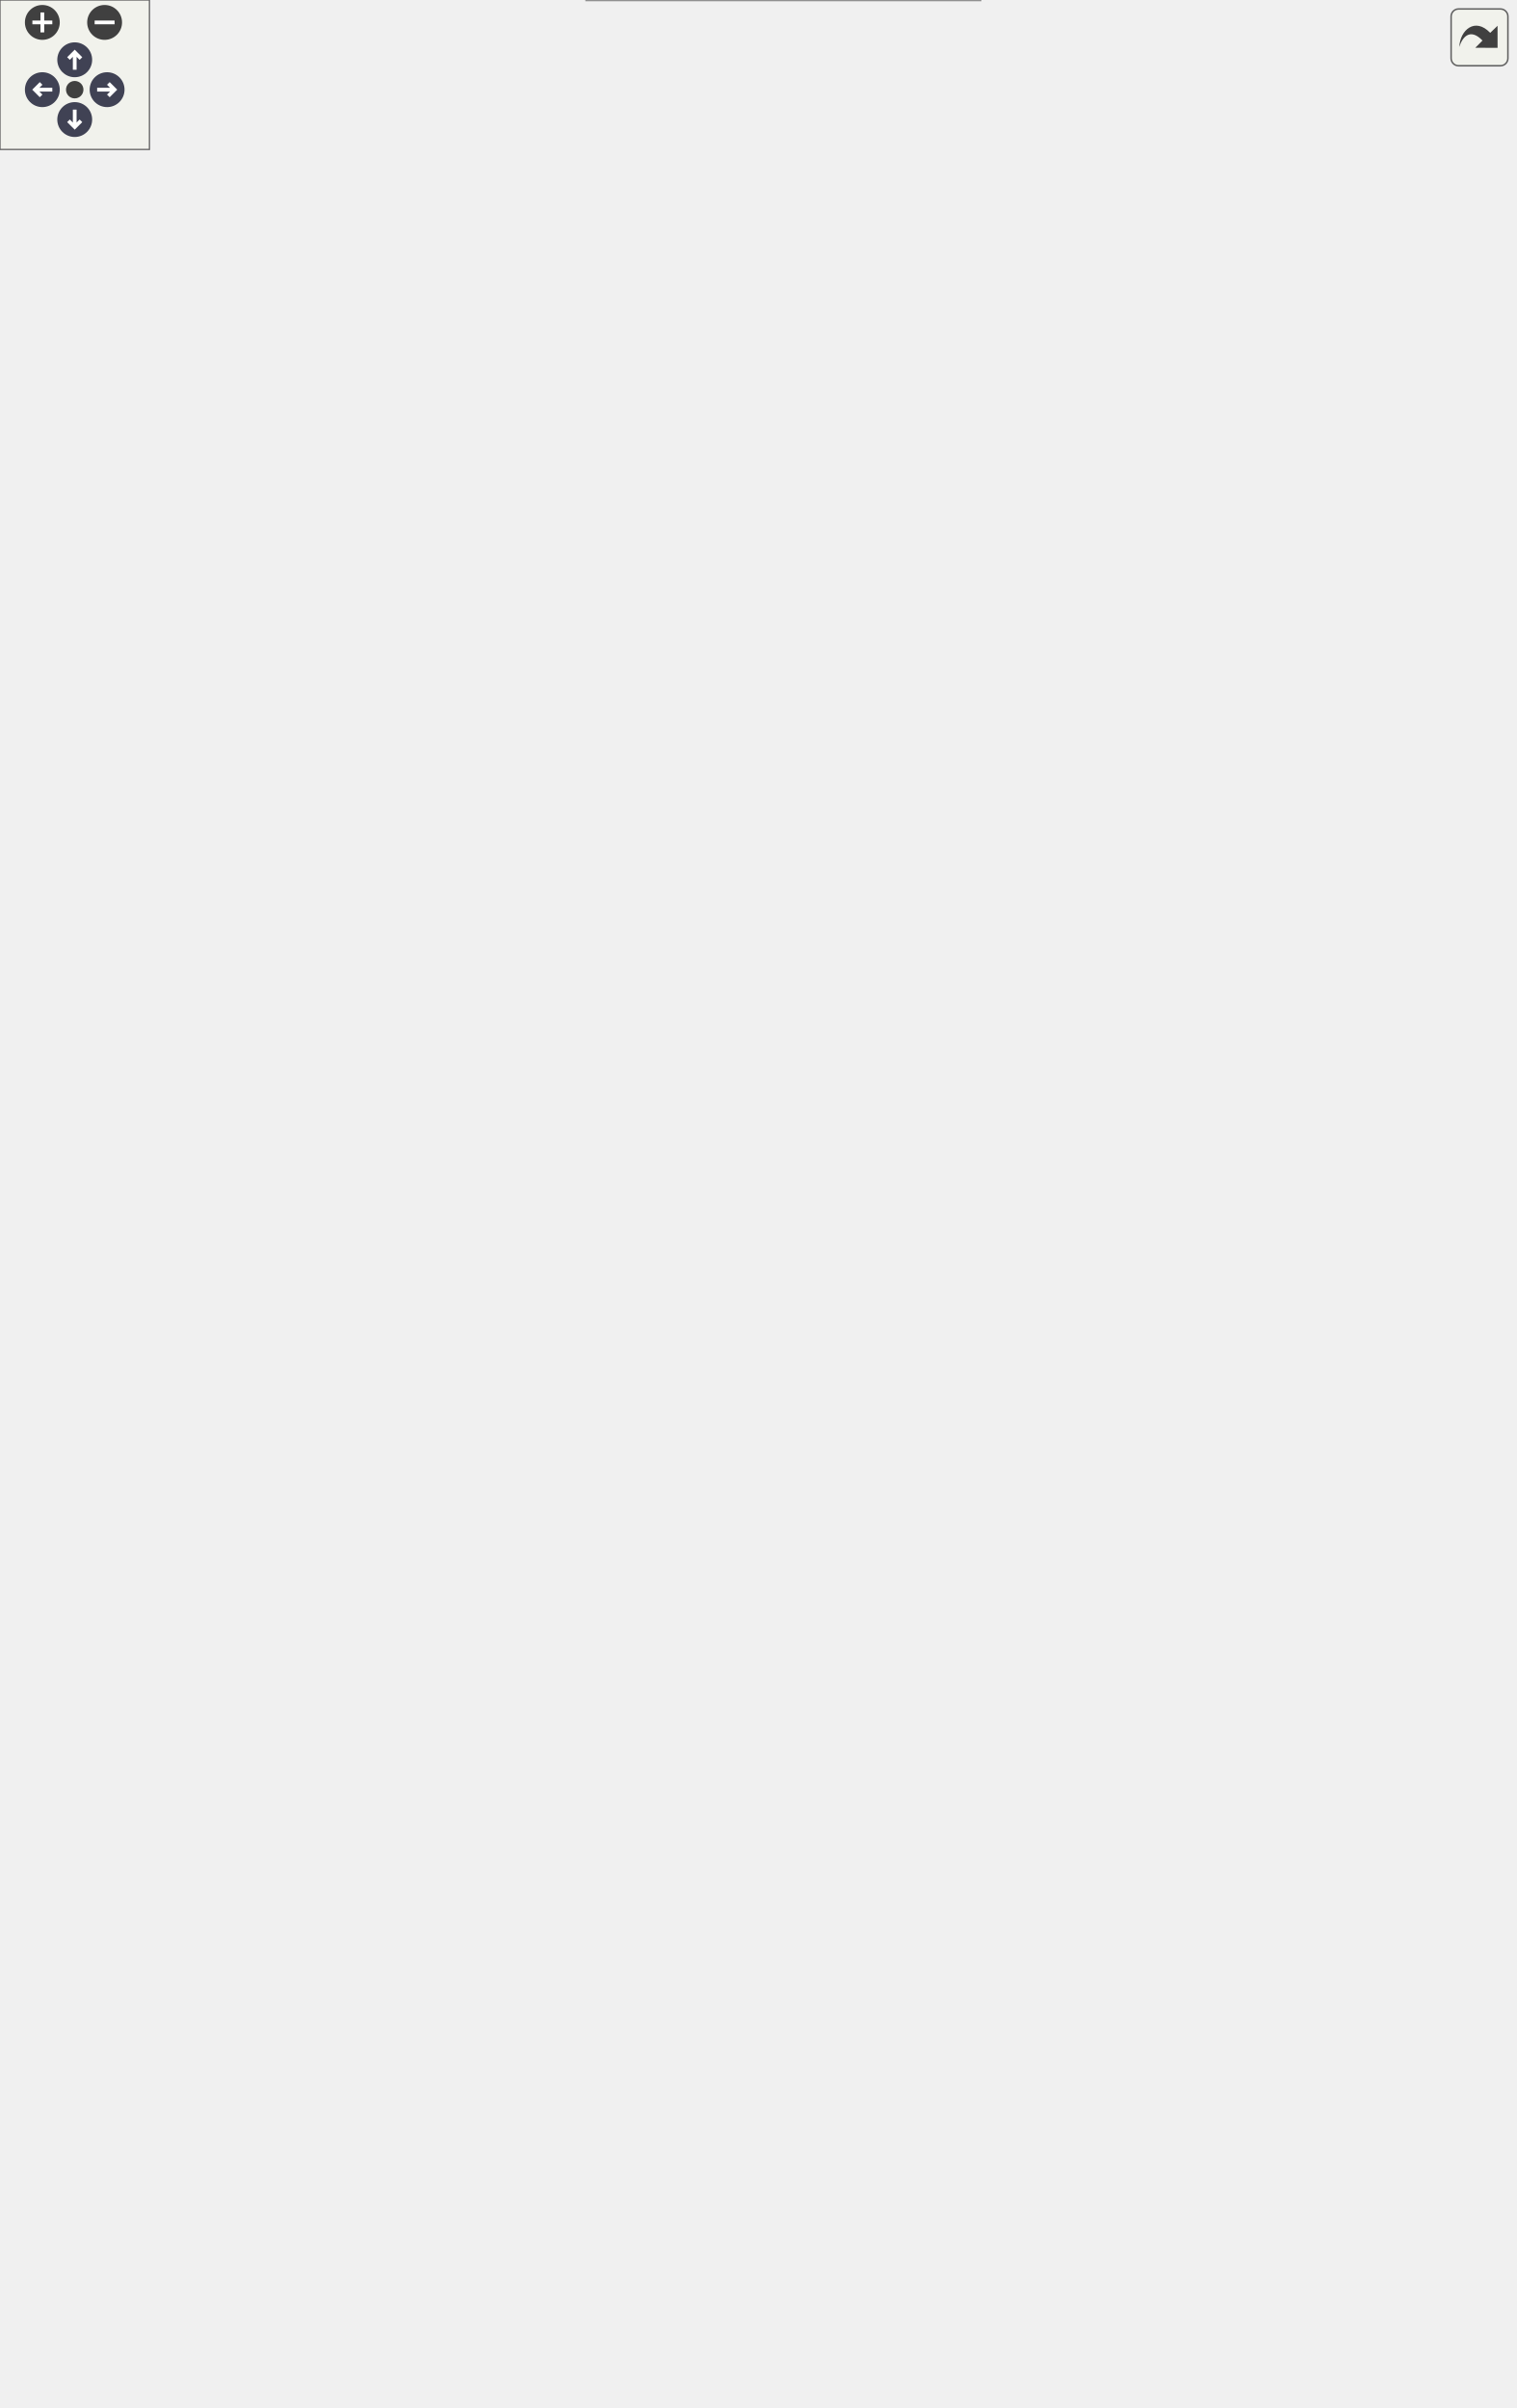
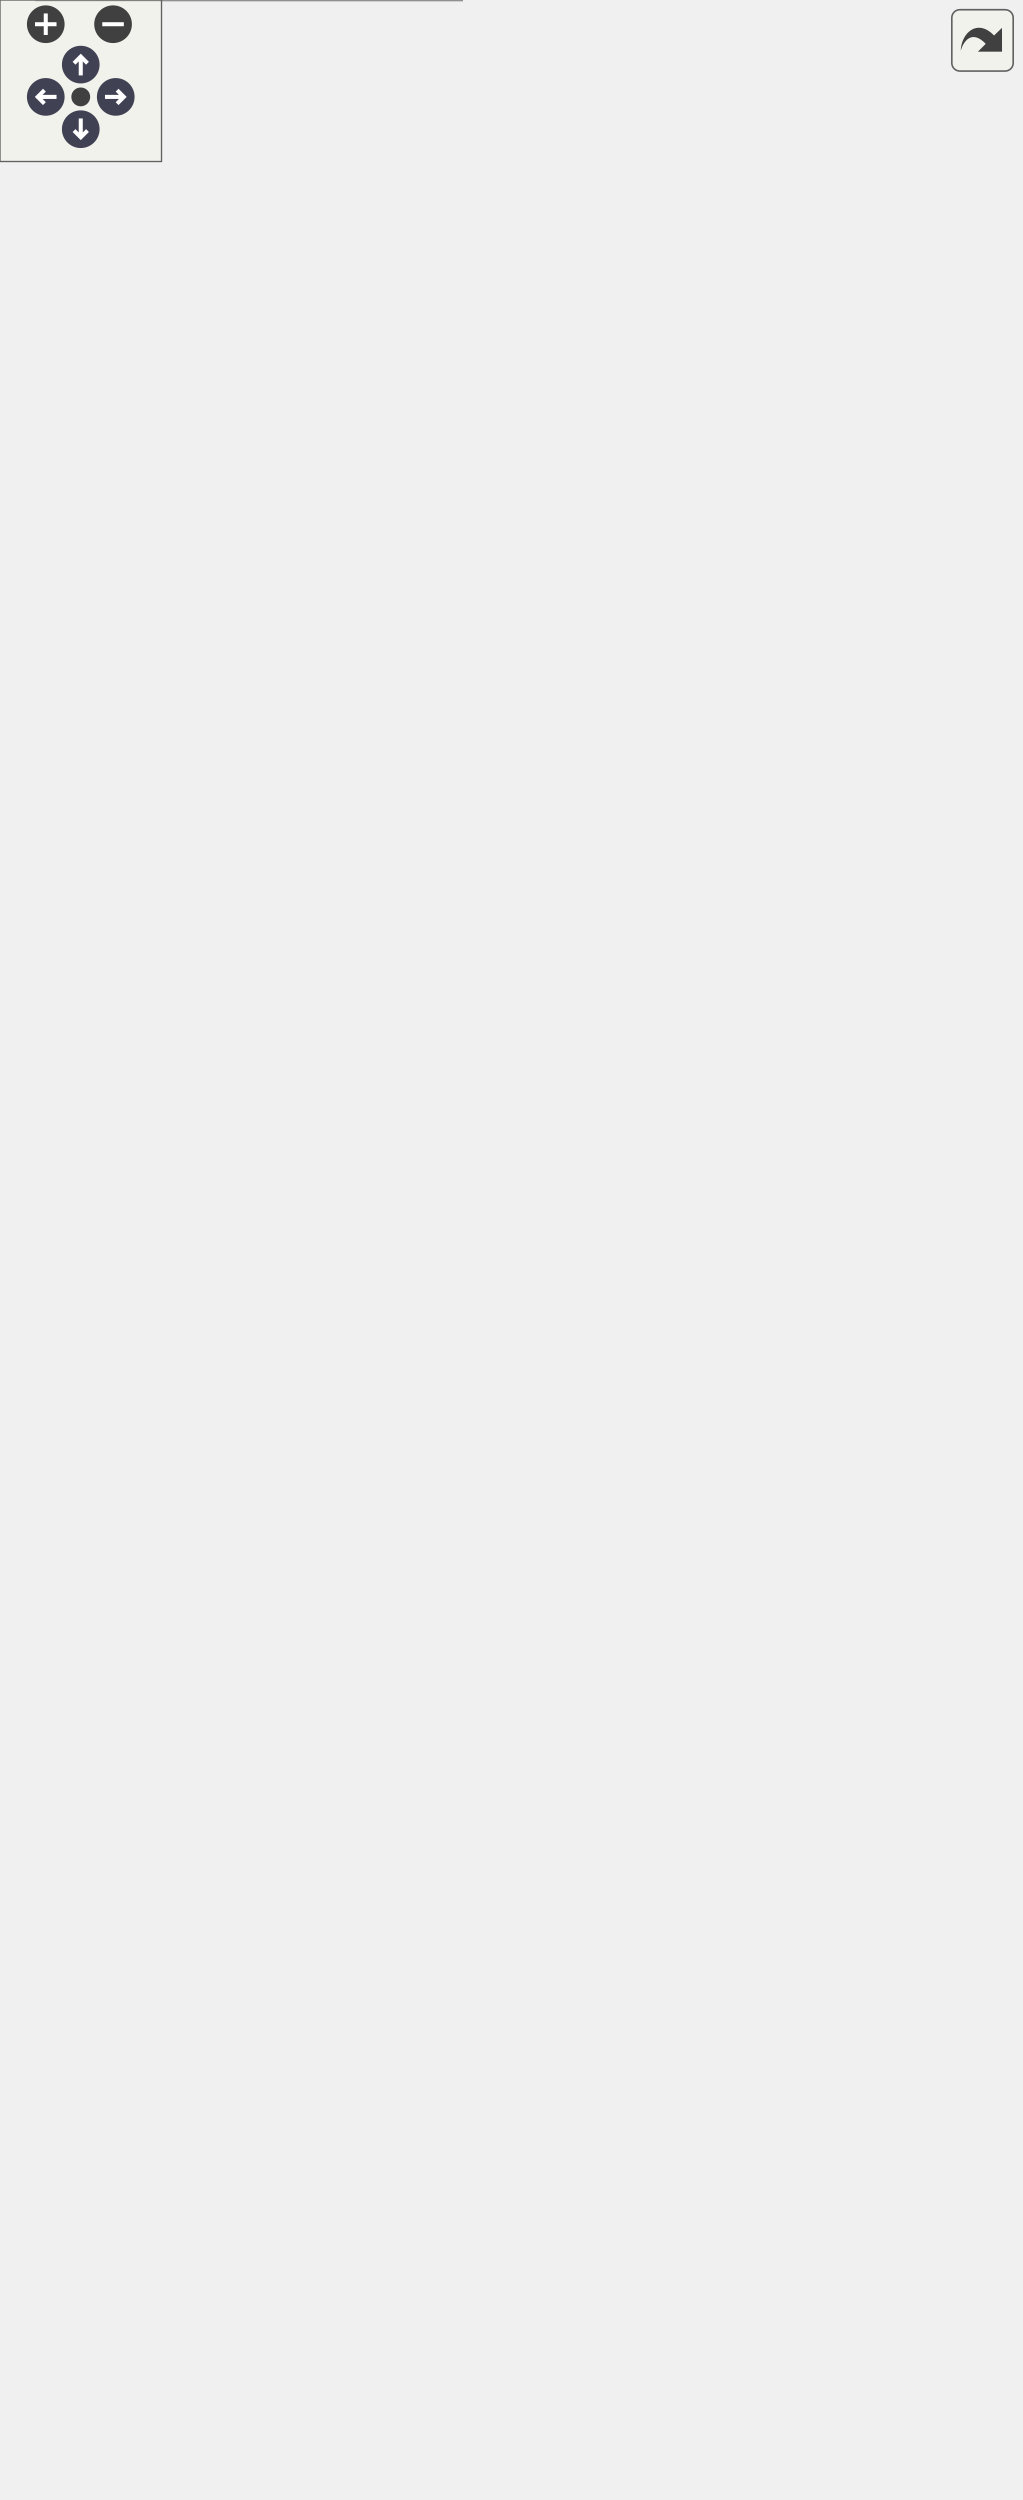
<svg xmlns="http://www.w3.org/2000/svg" xmlns:xlink="http://www.w3.org/1999/xlink" id="main" version="1.1" xml:space="preserve">
  <style type="text/css">
.node, .edge {opacity: 0.7;}
.node.selected, .edge.selected {opacity: 1;}
.edge:hover path { stroke: red; }
.edge:hover polygon { stroke: red; fill: red; }
</style>
  <defs>
    <circle id="rim" cx="0" cy="0" r="7" />
    <circle id="rim2" cx="0" cy="0" r="3.5" />
    <g id="zoomPlus">
      <use xlink:href="#rim" fill="#404040">
        <set attributeName="fill" to="#808080" begin="zoomplus.mouseover" end="zoomplus.mouseout" />
      </use>
      <path d="M-4,0h8M0,-4v8" fill="none" stroke="white" stroke-width="1.5" pointer-events="none" />
    </g>
    <g id="zoomMin">
      <use xlink:href="#rim" fill="#404040">
        <set attributeName="fill" to="#808080" begin="zoomminus.mouseover" end="zoomminus.mouseout" />
      </use>
      <path d="M-4,0h8" fill="none" stroke="white" stroke-width="1.5" pointer-events="none" />
    </g>
    <g id="arrowUp" transform="translate(30 24)">
      <use xlink:href="#rim" />
      <path pointer-events="none" fill="none" stroke="white" stroke-width="1.5" d="M0,-3.0v7 M-2.5,-0.5L0,-3.0L2.5,-0.5" />
    </g>
    <g id="arrowRight" transform="rotate(90) translate(36 -43)">
      <use xlink:href="#rim" />
      <path pointer-events="none" fill="none" stroke="white" stroke-width="1.5" d="M0,-3.0v7 M-2.5,-0.5L0,-3.0L2.5,-0.5" />
    </g>
    <g id="arrowDown" transform="rotate(180) translate(-30 -48)">
      <use xlink:href="#rim" />
      <path pointer-events="none" fill="none" stroke="white" stroke-width="1.5" d="M0,-3.0v7 M-2.5,-0.5L0,-3.0L2.5,-0.5" />
    </g>
    <g id="arrowLeft" transform="rotate(270) translate(-36 17)">
      <use xlink:href="#rim" />
      <path pointer-events="none" fill="none" stroke="white" stroke-width="1.5" d="M0,-3.0v7 M-2.5,-0.5L0,-3.0L2.5,-0.5" />
    </g>
    <g id="resetDef">
      <use xlink:href="#rim2" fill="#404040">
        <set attributeName="fill" to="#808080" begin="reset.mouseover" end="reset.mouseout" />
      </use>
    </g>
  </defs>
  <svg id="graph" class="graph">
    <g id="viewport">
      <g id="Node000001" class="node">
        <g id="a_Node000001">
          <a xlink:title=" ">
-             <polygon fill="#999999" stroke="#666666" points="608,-463 450,-463 450,-431 608,-431 608,-463" />
-             <text text-anchor="start" x="458" y="-450.2" font-family="Consolas" font-size="11.00">Material::get_initial</text>
-             <text text-anchor="middle" x="529" y="-438.2" font-family="Consolas" font-size="11.00">_stiffness</text>
+             <polygon fill="#999999" stroke="#666666" points="379,-444 221,-444 221,-412 379,-412 379,-444" />
+             <text text-anchor="start" x="229" y="-431.2" font-family="Consolas" font-size="11.00">Material::get_initial</text>
+             <text text-anchor="middle" x="300" y="-419.2" font-family="Consolas" font-size="11.00">_stiffness</text>
          </a>
        </g>
      </g>
      <g id="Node000002" class="node">
        <g id="a_Node000002">
          <a xlink:href="../../d2/dda/class_substepping.html#a04a6926a1d505abd7b193803a6d3d7e7" target="_top" xlink:title=" ">
-             <polygon fill="white" stroke="#666666" points="404,-906 225,-906 225,-874 404,-874 404,-906" />
-             <text text-anchor="start" x="233" y="-893.2" font-family="Consolas" font-size="11.00">Substepping::get_initial</text>
-             <text text-anchor="middle" x="314.5" y="-881.2" font-family="Consolas" font-size="11.00">_stiffness</text>
+             <polygon fill="white" stroke="#666666" points="182,-868 3,-868 3,-836 182,-836 182,-868" />
+             <text text-anchor="start" x="11" y="-855.2" font-family="Consolas" font-size="11.00">Substepping::get_initial</text>
+             <text text-anchor="middle" x="92.5" y="-843.2" font-family="Consolas" font-size="11.00">_stiffness</text>
          </a>
        </g>
      </g>
      <g id="edge1_Node000001_Node000002" class="edge">
        <g id="a_edge1_Node000001_Node000002">
          <a xlink:title=" ">
-             <path fill="none" stroke="#63b8ff" d="M524.34,-473.18C512.28,-555.78 471.26,-808.75 414,-865 410.6,-868.34 406.83,-871.25 402.79,-873.79" />
-             <polygon fill="#63b8ff" stroke="#63b8ff" points="527.83,-473.51 525.79,-463.12 520.9,-472.52 527.83,-473.51" />
+             <path fill="none" stroke="#63b8ff" d="M299.72,-454.32C300.17,-525.22 291.27,-721.96 185,-827 181.6,-830.36 177.8,-833.27 173.73,-835.81" />
+             <polygon fill="#63b8ff" stroke="#63b8ff" points="303.22,-454 299.58,-444.05 296.22,-454.1 303.22,-454" />
          </a>
        </g>
      </g>
      <g id="Node000003" class="node">
        <g id="a_Node000003">
          <a xlink:href="../../d6/d66/class_c3_d4.html#a563aced7f0f9e6002fa151fe97c6099c" target="_top" xlink:title=" ">
-             <polygon fill="white" stroke="#666666" points="377,-856 252,-856 252,-836 377,-836 377,-856" />
-             <text text-anchor="middle" x="314.5" y="-843.2" font-family="Consolas" font-size="11.00">C3D4::initialize</text>
+             <polygon fill="white" stroke="#666666" points="155,-818 30,-818 30,-798 155,-798 155,-818" />
+             <text text-anchor="middle" x="92.5" y="-805.2" font-family="Consolas" font-size="11.00">C3D4::initialize</text>
          </a>
        </g>
      </g>
      <g id="edge2_Node000001_Node000003" class="edge">
        <g id="a_edge2_Node000001_Node000003">
          <a xlink:title=" ">
-             <path fill="none" stroke="#63b8ff" d="M528.7,-473.48C528.98,-542.95 519.49,-731.65 414,-827 403.79,-836.23 390.51,-841.57 377.01,-844.54" />
-             <polygon fill="#63b8ff" stroke="#63b8ff" points="532.2,-473.34 528.58,-463.38 525.2,-473.42 532.2,-473.34" />
+             <path fill="none" stroke="#63b8ff" d="M299.13,-454.44C297.94,-521.37 285.01,-698.63 185,-789 176.69,-796.51 166.22,-801.35 155.35,-804.41" />
+             <polygon fill="#63b8ff" stroke="#63b8ff" points="302.63,-454.35 299.24,-444.32 295.63,-454.28 302.63,-454.35" />
          </a>
        </g>
      </g>
      <g id="Node000004" class="node">
        <g id="a_Node000004">
          <a xlink:href="../../d7/da1/class_d_c3_d4.html#a8fae923cc378c714c81a636fe130aed2" target="_top" xlink:title=" ">
-             <polygon fill="white" stroke="#666666" points="380,-818 249,-818 249,-798 380,-798 380,-818" />
-             <text text-anchor="middle" x="314.5" y="-805.2" font-family="Consolas" font-size="11.00">DC3D4::initialize</text>
+             <polygon fill="white" stroke="#666666" points="158,-780 27,-780 27,-760 158,-760 158,-780" />
+             <text text-anchor="middle" x="92.5" y="-767.2" font-family="Consolas" font-size="11.00">DC3D4::initialize</text>
          </a>
        </g>
      </g>
      <g id="edge3_Node000001_Node000004" class="edge">
        <g id="a_edge3_Node000001_Node000004">
          <a xlink:title=" ">
-             <path fill="none" stroke="#63b8ff" d="M527.67,-473.45C525.35,-538.1 509.87,-704.95 414,-789 404.51,-797.32 392.49,-802.46 380.14,-805.54" />
-             <polygon fill="#63b8ff" stroke="#63b8ff" points="531.18,-473.39 527.96,-463.29 524.18,-473.19 531.18,-473.39" />
+             <path fill="none" stroke="#63b8ff" d="M298.02,-454.18C294.2,-516.01 275.61,-671.83 185,-751 177.43,-757.62 168.15,-762.15 158.45,-765.21" />
+             <polygon fill="#63b8ff" stroke="#63b8ff" points="301.52,-454.27 298.56,-444.1 294.53,-453.89 301.52,-454.27" />
          </a>
        </g>
      </g>
      <g id="Node000005" class="node">
        <g id="a_Node000005">
          <a xlink:href="../../d1/db2/class_allman.html#a71d9dcd1227f84634414cc72d93c415c" target="_top" xlink:title=" ">
-             <polygon fill="white" stroke="#666666" points="383.5,-780 245.5,-780 245.5,-760 383.5,-760 383.5,-780" />
-             <text text-anchor="middle" x="314.5" y="-767.2" font-family="Consolas" font-size="11.00">Allman::initialize</text>
+             <polygon fill="white" stroke="#666666" points="161.5,-742 23.5,-742 23.5,-722 161.5,-722 161.5,-742" />
+             <text text-anchor="middle" x="92.5" y="-729.2" font-family="Consolas" font-size="11.00">Allman::initialize</text>
          </a>
        </g>
      </g>
      <g id="edge4_Node000001_Node000005" class="edge">
        <g id="a_edge4_Node000001_Node000005">
          <a xlink:title=" ">
-             <path fill="none" stroke="#63b8ff" d="M526.43,-473.37C521.37,-532.88 500.35,-678.08 414,-751 405.35,-758.3 394.74,-763.12 383.73,-766.25" />
-             <polygon fill="#63b8ff" stroke="#63b8ff" points="529.92,-473.53 527.2,-463.29 522.94,-473 529.92,-473.53" />
+             <path fill="none" stroke="#63b8ff" d="M296.62,-454.23C290.01,-510.86 266.16,-644.99 185,-713 178.29,-718.63 170.33,-722.73 161.96,-725.69" />
+             <polygon fill="#63b8ff" stroke="#63b8ff" points="300.1,-454.6 297.69,-444.28 293.14,-453.84 300.1,-454.6" />
          </a>
        </g>
      </g>
      <g id="Node000006" class="node">
        <g id="a_Node000006">
          <a xlink:href="../../d7/d86/class_g_c_m_q.html#aab80787d2dc84d19b9287ccf37091551" target="_top" xlink:title=" ">
-             <polygon fill="white" stroke="#666666" points="377,-742 252,-742 252,-722 377,-722 377,-742" />
-             <text text-anchor="middle" x="314.5" y="-729.2" font-family="Consolas" font-size="11.00">GCMQ::initialize</text>
+             <polygon fill="white" stroke="#666666" points="155,-704 30,-704 30,-684 155,-684 155,-704" />
+             <text text-anchor="middle" x="92.5" y="-691.2" font-family="Consolas" font-size="11.00">GCMQ::initialize</text>
          </a>
        </g>
      </g>
      <g id="edge5_Node000001_Node000006" class="edge">
        <g id="a_edge5_Node000001_Node000006">
          <a xlink:title=" ">
-             <path fill="none" stroke="#63b8ff" d="M524.84,-473.42C516.89,-527.53 490.86,-651.07 414,-713 403.49,-721.47 390.32,-726.55 377.05,-729.52" />
-             <polygon fill="#63b8ff" stroke="#63b8ff" points="528.34,-473.65 526.24,-463.27 521.41,-472.7 528.34,-473.65" />
+             <path fill="none" stroke="#63b8ff" d="M294.9,-453.9C285.4,-504.78 256.97,-617.8 185,-675 176.36,-681.86 165.86,-686.42 155.09,-689.42" />
+             <polygon fill="#63b8ff" stroke="#63b8ff" points="298.35,-454.48 296.64,-444.03 291.45,-453.26 298.35,-454.48" />
          </a>
        </g>
      </g>
      <g id="Node000007" class="node">
        <g id="a_Node000007">
          <a xlink:href="../../d4/da8/class_g_q12.html#a3bea5589428cffb9032dbef78e3ef5bc" target="_top" xlink:title=" ">
-             <polygon fill="white" stroke="#666666" points="377,-704 252,-704 252,-684 377,-684 377,-704" />
-             <text text-anchor="middle" x="314.5" y="-691.2" font-family="Consolas" font-size="11.00">GQ12::initialize</text>
+             <polygon fill="white" stroke="#666666" points="155,-666 30,-666 30,-646 155,-646 155,-666" />
+             <text text-anchor="middle" x="92.5" y="-653.2" font-family="Consolas" font-size="11.00">GQ12::initialize</text>
          </a>
        </g>
      </g>
      <g id="edge6_Node000001_Node000007" class="edge">
        <g id="a_edge6_Node000001_Node000007">
          <a xlink:title=" ">
-             <path fill="none" stroke="#63b8ff" d="M522.88,-473.01C511.97,-521.1 481.7,-623.66 414,-675 403.38,-683.05 390.32,-687.99 377.21,-690.95" />
-             <polygon fill="#63b8ff" stroke="#63b8ff" points="526.33,-473.6 525.03,-463.08 519.49,-472.12 526.33,-473.6" />
+             <path fill="none" stroke="#63b8ff" d="M292.53,-453.99C279.93,-498.86 247.7,-590.5 185,-637 176.27,-643.48 165.84,-647.86 155.2,-650.81" />
+             <polygon fill="#63b8ff" stroke="#63b8ff" points="295.96,-454.72 295.18,-444.15 289.2,-452.89 295.96,-454.72" />
          </a>
        </g>
      </g>
      <g id="Node000008" class="node">
        <g id="a_Node000008">
          <a xlink:href="../../d2/daf/class_s_g_c_m_q.html#a1e825b476464981e70daf3aa2c1dedc7" target="_top" xlink:title=" ">
-             <polygon fill="white" stroke="#666666" points="380,-666 249,-666 249,-646 380,-646 380,-666" />
-             <text text-anchor="middle" x="314.5" y="-653.2" font-family="Consolas" font-size="11.00">SGCMQ::initialize</text>
+             <polygon fill="white" stroke="#666666" points="158,-628 27,-628 27,-608 158,-608 158,-628" />
+             <text text-anchor="middle" x="92.5" y="-615.2" font-family="Consolas" font-size="11.00">SGCMQ::initialize</text>
          </a>
        </g>
      </g>
      <g id="edge7_Node000001_Node000008" class="edge">
        <g id="a_edge7_Node000001_Node000008">
          <a xlink:title=" ">
-             <path fill="none" stroke="#63b8ff" d="M520.19,-472.81C506.15,-514.48 472.55,-596.04 414,-637 404.01,-643.99 392.12,-648.58 380.11,-651.55" />
-             <polygon fill="#63b8ff" stroke="#63b8ff" points="523.57,-473.72 523.34,-463.13 516.91,-471.55 523.57,-473.72" />
+             <path fill="none" stroke="#63b8ff" d="M289.48,-453.36C273.82,-491.4 238.89,-562.63 185,-599 176.93,-604.45 167.62,-608.38 158.09,-611.22" />
+             <polygon fill="#63b8ff" stroke="#63b8ff" points="292.76,-454.59 293.21,-444.01 286.25,-452 292.76,-454.59" />
          </a>
        </g>
      </g>
      <g id="Node000009" class="node">
        <g id="a_Node000009">
          <a xlink:href="../../db/d61/class_p_s.html#ad09698a2a4b7d97c88a4461a58b47de6" target="_top" xlink:title=" ">
-             <polygon fill="white" stroke="#666666" points="370,-628 259,-628 259,-608 370,-608 370,-628" />
-             <text text-anchor="middle" x="314.5" y="-615.2" font-family="Consolas" font-size="11.00">PS::initialize</text>
+             <polygon fill="white" stroke="#666666" points="148,-590 37,-590 37,-570 148,-570 148,-590" />
+             <text text-anchor="middle" x="92.5" y="-577.2" font-family="Consolas" font-size="11.00">PS::initialize</text>
          </a>
        </g>
      </g>
      <g id="edge8_Node000001_Node000009" class="edge">
        <g id="a_edge8_Node000001_Node000009">
          <a xlink:title=" ">
-             <path fill="none" stroke="#63b8ff" d="M516.15,-472.9C498.88,-507.52 463.38,-568.11 414,-599 400.93,-607.17 385.13,-611.97 370.04,-614.74" />
-             <polygon fill="#63b8ff" stroke="#63b8ff" points="519.51,-473.98 520.73,-463.46 513.21,-470.93 519.51,-473.98" />
+             <path fill="none" stroke="#63b8ff" d="M284.84,-452.87C266.1,-483.39 230.09,-534.37 185,-561 173.96,-567.52 161.03,-571.82 148.41,-574.66" />
+             <polygon fill="#63b8ff" stroke="#63b8ff" points="287.96,-454.48 290.1,-444.1 281.95,-450.88 287.96,-454.48" />
          </a>
        </g>
      </g>
      <g id="Node000010" class="node">
        <g id="a_Node000010">
          <a xlink:href="../../dd/d4b/class_q_e2.html#acd38e378c2f6874358d0fd98167b2427" target="_top" xlink:title=" ">
-             <polygon fill="white" stroke="#666666" points="373.5,-590 255.5,-590 255.5,-570 373.5,-570 373.5,-590" />
-             <text text-anchor="middle" x="314.5" y="-577.2" font-family="Consolas" font-size="11.00">QE2::initialize</text>
+             <polygon fill="white" stroke="#666666" points="151.5,-552 33.5,-552 33.5,-532 151.5,-532 151.5,-552" />
+             <text text-anchor="middle" x="92.5" y="-539.2" font-family="Consolas" font-size="11.00">QE2::initialize</text>
          </a>
        </g>
      </g>
      <g id="edge9_Node000001_Node000010" class="edge">
        <g id="a_edge9_Node000001_Node000010">
          <a xlink:title=" ">
-             <path fill="none" stroke="#63b8ff" d="M510.6,-471.62C490.49,-498.09 454.87,-539.31 414,-561 401.69,-567.53 387.46,-571.84 373.7,-574.67" />
-             <polygon fill="#63b8ff" stroke="#63b8ff" points="513.66,-473.37 516.81,-463.25 508.04,-469.19 513.66,-473.37" />
+             <path fill="none" stroke="#63b8ff" d="M277.56,-451.56C256.24,-473.49 221.53,-505.37 185,-523 174.63,-528.01 162.97,-531.7 151.54,-534.42" />
+             <polygon fill="#63b8ff" stroke="#63b8ff" points="280.16,-453.91 284.52,-444.26 275.09,-449.08 280.16,-453.91" />
          </a>
        </g>
      </g>
      <g id="Node000011" class="node">
        <g id="a_Node000011">
          <a xlink:href="../../d8/d42/class_c_p4_i.html#a490527fbc9d99b4066c855a6a6fec49a" target="_top" xlink:title=" ">
-             <polygon fill="white" stroke="#666666" points="377,-552 252,-552 252,-532 377,-532 377,-552" />
-             <text text-anchor="middle" x="314.5" y="-539.2" font-family="Consolas" font-size="11.00">CP4I::initialize</text>
+             <polygon fill="white" stroke="#666666" points="155,-514 30,-514 30,-494 155,-494 155,-514" />
+             <text text-anchor="middle" x="92.5" y="-501.2" font-family="Consolas" font-size="11.00">CP4I::initialize</text>
          </a>
        </g>
      </g>
      <g id="edge10_Node000001_Node000011" class="edge">
        <g id="a_edge10_Node000001_Node000011">
          <a xlink:title=" ">
-             <path fill="none" stroke="#63b8ff" d="M501.28,-469.32C479.22,-486.58 446.39,-509.71 414,-523 402.4,-527.76 389.53,-531.34 377.03,-534.04" />
-             <polygon fill="#63b8ff" stroke="#63b8ff" points="503.54,-471.99 509.18,-463.02 499.18,-466.51 503.54,-471.99" />
+             <path fill="none" stroke="#63b8ff" d="M262.83,-449.11C240.92,-461.12 212.07,-475.6 185,-485 174.88,-488.51 163.9,-491.48 153.17,-493.94" />
+             <polygon fill="#63b8ff" stroke="#63b8ff" points="264.73,-452.06 271.77,-444.14 261.33,-445.94 264.73,-452.06" />
          </a>
        </g>
      </g>
      <g id="Node000012" class="node">
        <g id="a_Node000012">
          <a xlink:href="../../d3/dfd/class_d_k_t3.html#a6d71d89b2483b901469e1f8d3404c7ee" target="_top" xlink:title=" ">
-             <polygon fill="white" stroke="#666666" points="377,-514 252,-514 252,-494 377,-494 377,-514" />
-             <text text-anchor="middle" x="314.5" y="-501.2" font-family="Consolas" font-size="11.00">DKT3::initialize</text>
+             <polygon fill="white" stroke="#666666" points="155,-476 30,-476 30,-456 155,-456 155,-476" />
+             <text text-anchor="middle" x="92.5" y="-463.2" font-family="Consolas" font-size="11.00">DKT3::initialize</text>
          </a>
        </g>
      </g>
      <g id="edge11_Node000001_Node000012" class="edge">
        <g id="a_edge11_Node000001_Node000012">
          <a xlink:title=" ">
-             <path fill="none" stroke="#63b8ff" d="M474.62,-466.4C455.65,-472.87 434.02,-479.76 414,-485 401.28,-488.33 387.5,-491.35 374.38,-493.95" />
-             <polygon fill="#63b8ff" stroke="#63b8ff" points="475.97,-469.64 484.28,-463.07 473.69,-463.02 475.97,-469.64" />
+             <path fill="none" stroke="#63b8ff" d="M210.63,-444.34C189.21,-448.3 166.94,-452.42 147.64,-455.99" />
+             <polygon fill="#63b8ff" stroke="#63b8ff" points="211.53,-447.73 220.72,-442.47 210.25,-440.85 211.53,-447.73" />
          </a>
        </g>
      </g>
      <g id="Node000013" class="node">
        <g id="a_Node000013">
          <a xlink:href="../../d8/da3/class_d_k_t4.html#acdaa01e129d5805d6563ebdfac2ee46b" target="_top" xlink:title=" ">
-             <polygon fill="white" stroke="#666666" points="377,-476 252,-476 252,-456 377,-456 377,-476" />
-             <text text-anchor="middle" x="314.5" y="-463.2" font-family="Consolas" font-size="11.00">DKT4::initialize</text>
+             <polygon fill="white" stroke="#666666" points="155,-438 30,-438 30,-418 155,-418 155,-438" />
+             <text text-anchor="middle" x="92.5" y="-425.2" font-family="Consolas" font-size="11.00">DKT4::initialize</text>
          </a>
        </g>
      </g>
      <g id="edge12_Node000001_Node000013" class="edge">
        <g id="a_edge12_Node000001_Node000013">
          <a xlink:title=" ">
-             <path fill="none" stroke="#63b8ff" d="M439.59,-454.91C418.64,-456.78 396.74,-458.74 377.28,-460.48" />
-             <polygon fill="#63b8ff" stroke="#63b8ff" points="440.13,-458.37 449.78,-453.99 439.51,-451.4 440.13,-458.37" />
+             <path fill="none" stroke="#63b8ff" d="M210.47,-428C191.87,-428 172.64,-428 155.27,-428" />
+             <polygon fill="#63b8ff" stroke="#63b8ff" points="210.72,-431.5 220.72,-428 210.72,-424.5 210.72,-431.5" />
          </a>
        </g>
      </g>
      <g id="Node000014" class="node">
        <g id="a_Node000014">
          <a xlink:href="../../db/dea/class_d_k_t_s3.html#ac0931c9fb004053badf63fc1844b0eac" target="_top" xlink:title=" ">
-             <polygon fill="white" stroke="#666666" points="380,-438 249,-438 249,-418 380,-418 380,-438" />
-             <text text-anchor="middle" x="314.5" y="-425.2" font-family="Consolas" font-size="11.00">DKTS3::initialize</text>
+             <polygon fill="white" stroke="#666666" points="158,-400 27,-400 27,-380 158,-380 158,-400" />
+             <text text-anchor="middle" x="92.5" y="-387.2" font-family="Consolas" font-size="11.00">DKTS3::initialize</text>
          </a>
        </g>
      </g>
      <g id="edge13_Node000001_Node000014" class="edge">
        <g id="a_edge13_Node000001_Node000014">
          <a xlink:title=" ">
-             <path fill="none" stroke="#63b8ff" d="M439.77,-439.11C419.86,-437.33 399.07,-435.47 380.32,-433.8" />
-             <polygon fill="#63b8ff" stroke="#63b8ff" points="439.51,-442.6 449.78,-440.01 440.13,-435.63 439.51,-442.6" />
+             <path fill="none" stroke="#63b8ff" d="M210.63,-411.66C189.21,-407.7 166.94,-403.58 147.64,-400.01" />
+             <polygon fill="#63b8ff" stroke="#63b8ff" points="210.25,-415.15 220.72,-413.53 211.53,-408.27 210.25,-415.15" />
          </a>
        </g>
      </g>
      <g id="Node000015" class="node">
        <g id="a_Node000015">
          <a xlink:href="../../d9/d46/class_kelvin.html#a2d362ddff87f26372e8f991aebc0bf82" target="_top" xlink:title=" ">
-             <polygon fill="white" stroke="#666666" points="383.5,-400 245.5,-400 245.5,-380 383.5,-380 383.5,-400" />
-             <text text-anchor="middle" x="314.5" y="-387.2" font-family="Consolas" font-size="11.00">Kelvin::initialize</text>
+             <polygon fill="white" stroke="#666666" points="161.5,-362 23.5,-362 23.5,-342 161.5,-342 161.5,-362" />
+             <text text-anchor="middle" x="92.5" y="-349.2" font-family="Consolas" font-size="11.00">Kelvin::initialize</text>
          </a>
        </g>
      </g>
      <g id="edge14_Node000001_Node000015" class="edge">
        <g id="a_edge14_Node000001_Node000015">
          <a xlink:title=" ">
-             <path fill="none" stroke="#63b8ff" d="M474.62,-427.6C455.65,-421.13 434.02,-414.24 414,-409 401.28,-405.67 387.5,-402.65 374.38,-400.05" />
-             <polygon fill="#63b8ff" stroke="#63b8ff" points="473.69,-430.98 484.28,-430.93 475.97,-424.36 473.69,-430.98" />
+             <path fill="none" stroke="#63b8ff" d="M262.83,-406.89C240.92,-394.88 212.07,-380.4 185,-371 174.88,-367.49 163.9,-364.52 153.17,-362.06" />
+             <polygon fill="#63b8ff" stroke="#63b8ff" points="261.33,-410.06 271.77,-411.86 264.73,-403.94 261.33,-410.06" />
          </a>
        </g>
      </g>
      <g id="Node000016" class="node">
        <g id="a_Node000016">
          <a xlink:href="../../db/d80/class_axisymmetric.html#a18a8f87fe451df609d846a8fd75879ca" target="_top" xlink:title=" ">
-             <polygon fill="white" stroke="#666666" points="404,-362 225,-362 225,-342 404,-342 404,-362" />
-             <text text-anchor="middle" x="314.5" y="-349.2" font-family="Consolas" font-size="11.00">Axisymmetric::initialize</text>
+             <polygon fill="white" stroke="#666666" points="182,-324 3,-324 3,-304 182,-304 182,-324" />
+             <text text-anchor="middle" x="92.5" y="-311.2" font-family="Consolas" font-size="11.00">Axisymmetric::initialize</text>
          </a>
        </g>
      </g>
      <g id="edge15_Node000001_Node000016" class="edge">
        <g id="a_edge15_Node000001_Node000016">
          <a xlink:title=" ">
-             <path fill="none" stroke="#63b8ff" d="M501.28,-424.68C479.22,-407.42 446.39,-384.29 414,-371 405.14,-367.36 395.54,-364.41 385.92,-362.02" />
-             <polygon fill="#63b8ff" stroke="#63b8ff" points="499.18,-427.49 509.18,-430.98 503.54,-422.01 499.18,-427.49" />
+             <path fill="none" stroke="#63b8ff" d="M277.56,-404.44C256.24,-382.51 221.53,-350.63 185,-333 177.55,-329.4 169.43,-326.48 161.22,-324.12" />
+             <polygon fill="#63b8ff" stroke="#63b8ff" points="275.09,-406.92 284.52,-411.74 280.16,-402.09 275.09,-406.92" />
          </a>
        </g>
      </g>
      <g id="Node000017" class="node">
        <g id="a_Node000017">
          <a xlink:href="../../d3/d16/class_plane_strain.html#a117cb713d29055f43204e29cd9f0db4f" target="_top" xlink:title=" ">
-             <polygon fill="white" stroke="#666666" points="400.5,-324 228.5,-324 228.5,-304 400.5,-304 400.5,-324" />
-             <text text-anchor="middle" x="314.5" y="-311.2" font-family="Consolas" font-size="11.00">PlaneStrain::initialize</text>
+             <polygon fill="white" stroke="#666666" points="178.5,-286 6.5,-286 6.5,-266 178.5,-266 178.5,-286" />
+             <text text-anchor="middle" x="92.5" y="-273.2" font-family="Consolas" font-size="11.00">PlaneStrain::initialize</text>
          </a>
        </g>
      </g>
      <g id="edge16_Node000001_Node000017" class="edge">
        <g id="a_edge16_Node000001_Node000017">
          <a xlink:title=" ">
-             <path fill="none" stroke="#63b8ff" d="M510.6,-422.38C490.49,-395.91 454.87,-354.69 414,-333 407.15,-329.37 399.71,-326.42 392.09,-324.04" />
-             <polygon fill="#63b8ff" stroke="#63b8ff" points="508.04,-424.81 516.81,-430.75 513.66,-420.63 508.04,-424.81" />
+             <path fill="none" stroke="#63b8ff" d="M284.84,-403.13C266.1,-372.61 230.09,-321.63 185,-295 178.85,-291.37 172.12,-288.43 165.17,-286.04" />
+             <polygon fill="#63b8ff" stroke="#63b8ff" points="281.95,-405.12 290.1,-411.9 287.96,-401.52 281.95,-405.12" />
          </a>
        </g>
      </g>
      <g id="Node000018" class="node">
        <g id="a_Node000018">
          <a xlink:href="../../da/dba/class_rebar2_d.html#a0a16dd322b4441014b3587e6bb1af10c" target="_top" xlink:title=" ">
-             <polygon fill="white" stroke="#666666" points="387,-286 242,-286 242,-266 387,-266 387,-286" />
-             <text text-anchor="middle" x="314.5" y="-273.2" font-family="Consolas" font-size="11.00">Rebar2D::initialize</text>
+             <polygon fill="white" stroke="#666666" points="165,-248 20,-248 20,-228 165,-228 165,-248" />
+             <text text-anchor="middle" x="92.5" y="-235.2" font-family="Consolas" font-size="11.00">Rebar2D::initialize</text>
          </a>
        </g>
      </g>
      <g id="edge17_Node000001_Node000018" class="edge">
        <g id="a_edge17_Node000001_Node000018">
          <a xlink:title=" ">
-             <path fill="none" stroke="#63b8ff" d="M516.15,-421.1C498.88,-386.48 463.38,-325.89 414,-295 405.81,-289.87 396.53,-286.08 387.04,-283.28" />
-             <polygon fill="#63b8ff" stroke="#63b8ff" points="513.21,-423.07 520.73,-430.54 519.51,-420.02 513.21,-423.07" />
+             <path fill="none" stroke="#63b8ff" d="M289.48,-402.64C273.82,-364.6 238.89,-293.37 185,-257 178.95,-252.92 172.2,-249.68 165.18,-247.12" />
+             <polygon fill="#63b8ff" stroke="#63b8ff" points="286.25,-404 293.21,-411.99 292.76,-401.41 286.25,-404" />
          </a>
        </g>
      </g>
      <g id="Node000019" class="node">
        <g id="a_Node000019">
          <a xlink:href="../../df/dee/class_rotation2_d.html#afe069969d1b0dc576564ef676a7e2fd6" target="_top" xlink:title=" ">
-             <polygon fill="white" stroke="#666666" points="397,-248 232,-248 232,-228 397,-228 397,-248" />
-             <text text-anchor="middle" x="314.5" y="-235.2" font-family="Consolas" font-size="11.00">Rotation2D::initialize</text>
+             <polygon fill="white" stroke="#666666" points="175,-210 10,-210 10,-190 175,-190 175,-210" />
+             <text text-anchor="middle" x="92.5" y="-197.2" font-family="Consolas" font-size="11.00">Rotation2D::initialize</text>
          </a>
        </g>
      </g>
      <g id="edge18_Node000001_Node000019" class="edge">
        <g id="a_edge18_Node000001_Node000019">
          <a xlink:title=" ">
-             <path fill="none" stroke="#63b8ff" d="M520.19,-421.19C506.15,-379.52 472.55,-297.96 414,-257 408.86,-253.41 403.22,-250.45 397.32,-248.02" />
-             <polygon fill="#63b8ff" stroke="#63b8ff" points="516.91,-422.45 523.34,-430.87 523.57,-420.28 516.91,-422.45" />
+             <path fill="none" stroke="#63b8ff" d="M292.53,-402.01C279.93,-357.14 247.7,-265.5 185,-219 180.18,-215.42 174.84,-212.49 169.23,-210.07" />
+             <polygon fill="#63b8ff" stroke="#63b8ff" points="289.2,-403.11 295.18,-411.85 295.96,-401.28 289.2,-403.11" />
          </a>
        </g>
      </g>
      <g id="Node000020" class="node">
        <g id="a_Node000020">
          <a xlink:href="../../d5/dbd/class_rebar3_d.html#ac276adf32bc606b6d16c41c36b8a07f1" target="_top" xlink:title=" ">
-             <polygon fill="white" stroke="#666666" points="387,-210 242,-210 242,-190 387,-190 387,-210" />
-             <text text-anchor="middle" x="314.5" y="-197.2" font-family="Consolas" font-size="11.00">Rebar3D::initialize</text>
+             <polygon fill="white" stroke="#666666" points="165,-172 20,-172 20,-152 165,-152 165,-172" />
+             <text text-anchor="middle" x="92.5" y="-159.2" font-family="Consolas" font-size="11.00">Rebar3D::initialize</text>
          </a>
        </g>
      </g>
      <g id="edge19_Node000001_Node000020" class="edge">
        <g id="a_edge19_Node000001_Node000020">
          <a xlink:title=" ">
-             <path fill="none" stroke="#63b8ff" d="M522.88,-420.99C511.97,-372.9 481.7,-270.34 414,-219 406.09,-213 396.82,-208.73 387.19,-205.72" />
-             <polygon fill="#63b8ff" stroke="#63b8ff" points="519.49,-421.88 525.03,-430.92 526.33,-420.4 519.49,-421.88" />
+             <path fill="none" stroke="#63b8ff" d="M294.9,-402.1C285.4,-351.22 256.97,-238.2 185,-181 179.16,-176.36 172.46,-172.77 165.4,-170.01" />
+             <polygon fill="#63b8ff" stroke="#63b8ff" points="291.45,-402.74 296.64,-411.97 298.35,-401.52 291.45,-402.74" />
          </a>
        </g>
      </g>
      <g id="Node000021" class="node">
        <g id="a_Node000021">
-           <a xlink:href="../../de/d68/class_isotropic_damage.html#a99cc0ed8ca3d472a5645526eb7105c64" target="_top" xlink:title=" ">
-             <polygon fill="white" stroke="#666666" points="414,-172 215,-172 215,-152 414,-152 414,-172" />
-             <text text-anchor="middle" x="314.5" y="-159.2" font-family="Consolas" font-size="11.00">IsotropicDamage::initialize</text>
+           <a xlink:href="../../d8/dff/class_rotation3_d.html#abde6ad818c194a4f169ec0f84773d6c2" target="_top" xlink:title=" ">
+             <polygon fill="white" stroke="#666666" points="175,-134 10,-134 10,-114 175,-114 175,-134" />
+             <text text-anchor="middle" x="92.5" y="-121.2" font-family="Consolas" font-size="11.00">Rotation3D::initialize</text>
          </a>
        </g>
      </g>
      <g id="edge20_Node000001_Node000021" class="edge">
        <g id="a_edge20_Node000001_Node000021">
          <a xlink:title=" ">
-             <path fill="none" stroke="#63b8ff" d="M524.84,-420.58C516.89,-366.47 490.86,-242.93 414,-181 409.66,-177.5 404.87,-174.58 399.8,-172.15" />
-             <polygon fill="#63b8ff" stroke="#63b8ff" points="521.41,-421.3 526.24,-430.73 528.34,-420.35 521.41,-421.3" />
+             <path fill="none" stroke="#63b8ff" d="M296.62,-401.77C290.01,-345.14 266.16,-211.01 185,-143 180.77,-139.46 176.05,-136.52 171.05,-134.09" />
+             <polygon fill="#63b8ff" stroke="#63b8ff" points="293.14,-402.16 297.69,-411.72 300.1,-401.4 293.14,-402.16" />
+           </a>
+         </g>
+       </g>
+       <g id="Node000022" class="node">
+         <g id="a_Node000022">
+           <a xlink:href="../../d7/da6/class_stress_wrapper.html#a51fa1d6e8340bc1a802c2c6df69a6251" target="_top" xlink:title=" ">
+             <polygon fill="white" stroke="#666666" points="185,-96 0,-96 0,-76 185,-76 185,-96" />
+             <text text-anchor="middle" x="92.5" y="-83.2" font-family="Consolas" font-size="11.00">StressWrapper::initialize</text>
+           </a>
+         </g>
+       </g>
+       <g id="edge21_Node000001_Node000022" class="edge">
+         <g id="a_edge21_Node000001_Node000022">
+           <a xlink:title=" ">
+             <path fill="none" stroke="#63b8ff" d="M298.02,-401.82C294.2,-339.99 275.61,-184.17 185,-105 180.97,-101.48 176.46,-98.55 171.65,-96.11" />
+             <polygon fill="#63b8ff" stroke="#63b8ff" points="294.53,-402.11 298.56,-411.9 301.52,-401.73 294.53,-402.11" />
          </a>
        </g>
      </g>
      <g id="Node000023" class="node">
        <g id="a_Node000023">
-           <a xlink:href="../../d8/dff/class_rotation3_d.html#abde6ad818c194a4f169ec0f84773d6c2" target="_top" xlink:title=" ">
-             <polygon fill="white" stroke="#666666" points="397,-134 232,-134 232,-114 397,-114 397,-134" />
-             <text text-anchor="middle" x="314.5" y="-121.2" font-family="Consolas" font-size="11.00">Rotation3D::initialize</text>
+           <a xlink:href="../../d4/d9c/class_o_s146_s.html#ab9b5214e6a66f3f0a47b70413965cb20" target="_top" xlink:title=" ">
+             <polygon fill="white" stroke="#666666" points="161.5,-58 23.5,-58 23.5,-38 161.5,-38 161.5,-58" />
+             <text text-anchor="middle" x="92.5" y="-45.2" font-family="Consolas" font-size="11.00">OS146S::initialize</text>
          </a>
        </g>
      </g>
      <g id="edge22_Node000001_Node000023" class="edge">
        <g id="a_edge22_Node000001_Node000023">
          <a xlink:title=" ">
-             <path fill="none" stroke="#63b8ff" d="M526.43,-420.63C521.37,-361.12 500.35,-215.92 414,-143 408.94,-138.73 403.22,-135.31 397.13,-132.58" />
-             <polygon fill="#63b8ff" stroke="#63b8ff" points="522.94,-421 527.2,-430.71 529.92,-420.47 522.94,-421" />
+             <path fill="none" stroke="#63b8ff" d="M299.13,-401.56C297.94,-334.63 285.01,-157.37 185,-67 178.38,-61.02 170.38,-56.73 161.9,-53.68" />
+             <polygon fill="#63b8ff" stroke="#63b8ff" points="295.63,-401.72 299.24,-411.68 302.63,-401.65 295.63,-401.72" />
          </a>
        </g>
      </g>
      <g id="Node000024" class="node">
        <g id="a_Node000024">
-           <a xlink:href="../../d7/da6/class_stress_wrapper.html#a51fa1d6e8340bc1a802c2c6df69a6251" target="_top" xlink:title=" ">
-             <polygon fill="white" stroke="#666666" points="407,-96 222,-96 222,-76 407,-76 407,-96" />
-             <text text-anchor="middle" x="314.5" y="-83.2" font-family="Consolas" font-size="11.00">StressWrapper::initialize</text>
+           <a xlink:href="../../d0/d55/class_section1_d.html#af7a80fd1980f5896b9d84d497b7360b2" target="_top" xlink:title=" ">
+             <polygon fill="white" stroke="#666666" points="171.5,-20 13.5,-20 13.5,0 171.5,0 171.5,-20" />
+             <text text-anchor="middle" x="92.5" y="-7.2" font-family="Consolas" font-size="11.00">Section1D::initialize</text>
          </a>
        </g>
      </g>
      <g id="edge23_Node000001_Node000024" class="edge">
        <g id="a_edge23_Node000001_Node000024">
          <a xlink:title=" ">
-             <path fill="none" stroke="#63b8ff" d="M527.67,-420.55C525.35,-355.9 509.87,-189.05 414,-105 410.07,-101.56 405.71,-98.66 401.07,-96.23" />
-             <polygon fill="#63b8ff" stroke="#63b8ff" points="524.18,-420.81 527.96,-430.71 531.18,-420.61 524.18,-420.81" />
-           </a>
-         </g>
-       </g>
-       <g id="Node000025" class="node">
-         <g id="a_Node000025">
-           <a xlink:href="../../d4/d9c/class_o_s146_s.html#ab9b5214e6a66f3f0a47b70413965cb20" target="_top" xlink:title=" ">
-             <polygon fill="white" stroke="#666666" points="383.5,-58 245.5,-58 245.5,-38 383.5,-38 383.5,-58" />
-             <text text-anchor="middle" x="314.5" y="-45.2" font-family="Consolas" font-size="11.00">OS146S::initialize</text>
-           </a>
-         </g>
-       </g>
-       <g id="edge24_Node000001_Node000025" class="edge">
-         <g id="a_edge24_Node000001_Node000025">
-           <a xlink:title=" ">
-             <path fill="none" stroke="#63b8ff" d="M528.7,-420.52C528.98,-351.05 519.49,-162.35 414,-67 405.47,-59.29 394.8,-54.3 383.64,-51.13" />
-             <polygon fill="#63b8ff" stroke="#63b8ff" points="525.2,-420.58 528.58,-430.62 532.2,-420.66 525.2,-420.58" />
-           </a>
-         </g>
-       </g>
-       <g id="Node000026" class="node">
-         <g id="a_Node000026">
-           <a xlink:href="../../d0/d55/class_section1_d.html#af7a80fd1980f5896b9d84d497b7360b2" target="_top" xlink:title=" ">
-             <polygon fill="white" stroke="#666666" points="393.5,-20 235.5,-20 235.5,0 393.5,0 393.5,-20" />
-             <text text-anchor="middle" x="314.5" y="-7.2" font-family="Consolas" font-size="11.00">Section1D::initialize</text>
-           </a>
-         </g>
-       </g>
-       <g id="edge25_Node000001_Node000026" class="edge">
-         <g id="a_edge25_Node000001_Node000026">
-           <a xlink:title=" ">
-             <path fill="none" stroke="#63b8ff" d="M524.47,-420.68C512.81,-337.66 472.86,-83.57 414,-29 408.12,-23.55 401.18,-19.45 393.74,-16.39" />
-             <polygon fill="#63b8ff" stroke="#63b8ff" points="521.03,-421.37 525.87,-430.8 527.97,-420.41 521.03,-421.37" />
-           </a>
-         </g>
-       </g>
-       <g id="Node000022" class="node">
-         <g id="a_Node000022">
-           <a xlink:href="../../d6/dc4/class_linear_damage.html#aa0f10a1d58b6b82bbf019bd70e186053" target="_top" xlink:title=" ">
-             <polygon fill="white" stroke="#666666" points="179,-172 0,-172 0,-152 179,-152 179,-172" />
-             <text text-anchor="middle" x="89.5" y="-159.2" font-family="Consolas" font-size="11.00">LinearDamage::initialize</text>
-           </a>
-         </g>
-       </g>
-       <g id="edge21_Node000021_Node000022" class="edge">
-         <g id="a_edge21_Node000021_Node000022">
-           <a xlink:title=" ">
-             <path fill="none" stroke="#63b8ff" d="M204.65,-162C196.07,-162 187.46,-162 179.03,-162" />
-             <polygon fill="#63b8ff" stroke="#63b8ff" points="204.72,-165.5 214.72,-162 204.72,-158.5 204.72,-165.5" />
+             <path fill="none" stroke="#63b8ff" d="M295.02,-401.33C282.42,-320.56 240.95,-80.98 185,-29 181.08,-25.36 176.65,-22.34 171.9,-19.84" />
+             <polygon fill="#63b8ff" stroke="#63b8ff" points="291.62,-402.28 296.6,-411.64 298.54,-401.22 291.62,-402.28" />
          </a>
        </g>
      </g>
    </g>
  </svg>
  <g id="navigator" transform="translate(0 0)" fill="#404254">
    <rect fill="#f2f5e9" fill-opacity="0.5" stroke="#606060" stroke-width=".5" x="0" y="0" width="60" height="60" />
    <use id="zoomplus" xlink:href="#zoomPlus" x="17" y="9" />
    <use id="zoomminus" xlink:href="#zoomMin" x="42" y="9" />
    <use id="reset" xlink:href="#resetDef" x="30" y="36" />
    <use id="arrowup" xlink:href="#arrowUp" x="0" y="0" />
    <use id="arrowright" xlink:href="#arrowRight" x="0" y="0" />
    <use id="arrowdown" xlink:href="#arrowDown" x="0" y="0" />
    <use id="arrowleft" xlink:href="#arrowLeft" x="0" y="0" />
  </g>
  <svg viewBox="0 0 15 15" width="100%" height="30px" preserveAspectRatio="xMaxYMin meet">
    <g id="arrow_out" transform="scale(0.3 0.3)">
      <a xlink:href="class_material_a7ee1a5e060b0dd313f95d1afa6a71db8_icgraph_org.svg" target="_base">
        <rect id="button" ry="5" rx="5" y="6" x="6" height="38" width="38" fill="#f2f5e9" fill-opacity="0.5" stroke="#606060" stroke-width="1.0" />
        <path id="arrow" d="M 11.5,31.437 C 11.94,20.098 22.043,11.323 32.159,21.979 L 37.069,17.246 C 37.069,17.246 37.088,32 37.088,32 L 22.16,31.978 C 22.16,31.978 26.998,27.14 26.998,27.14 C 18.529,18.264 13.292,25.23 11.5,31.437 z" style="fill:#404040;" />
      </a>
    </g>
  </svg>
  <style type="text/css">

[data-mouse-over-selected='false'] { opacity: 0.7; }
[data-mouse-over-selected='true']  { opacity: 1.0; }

</style>
</svg>
